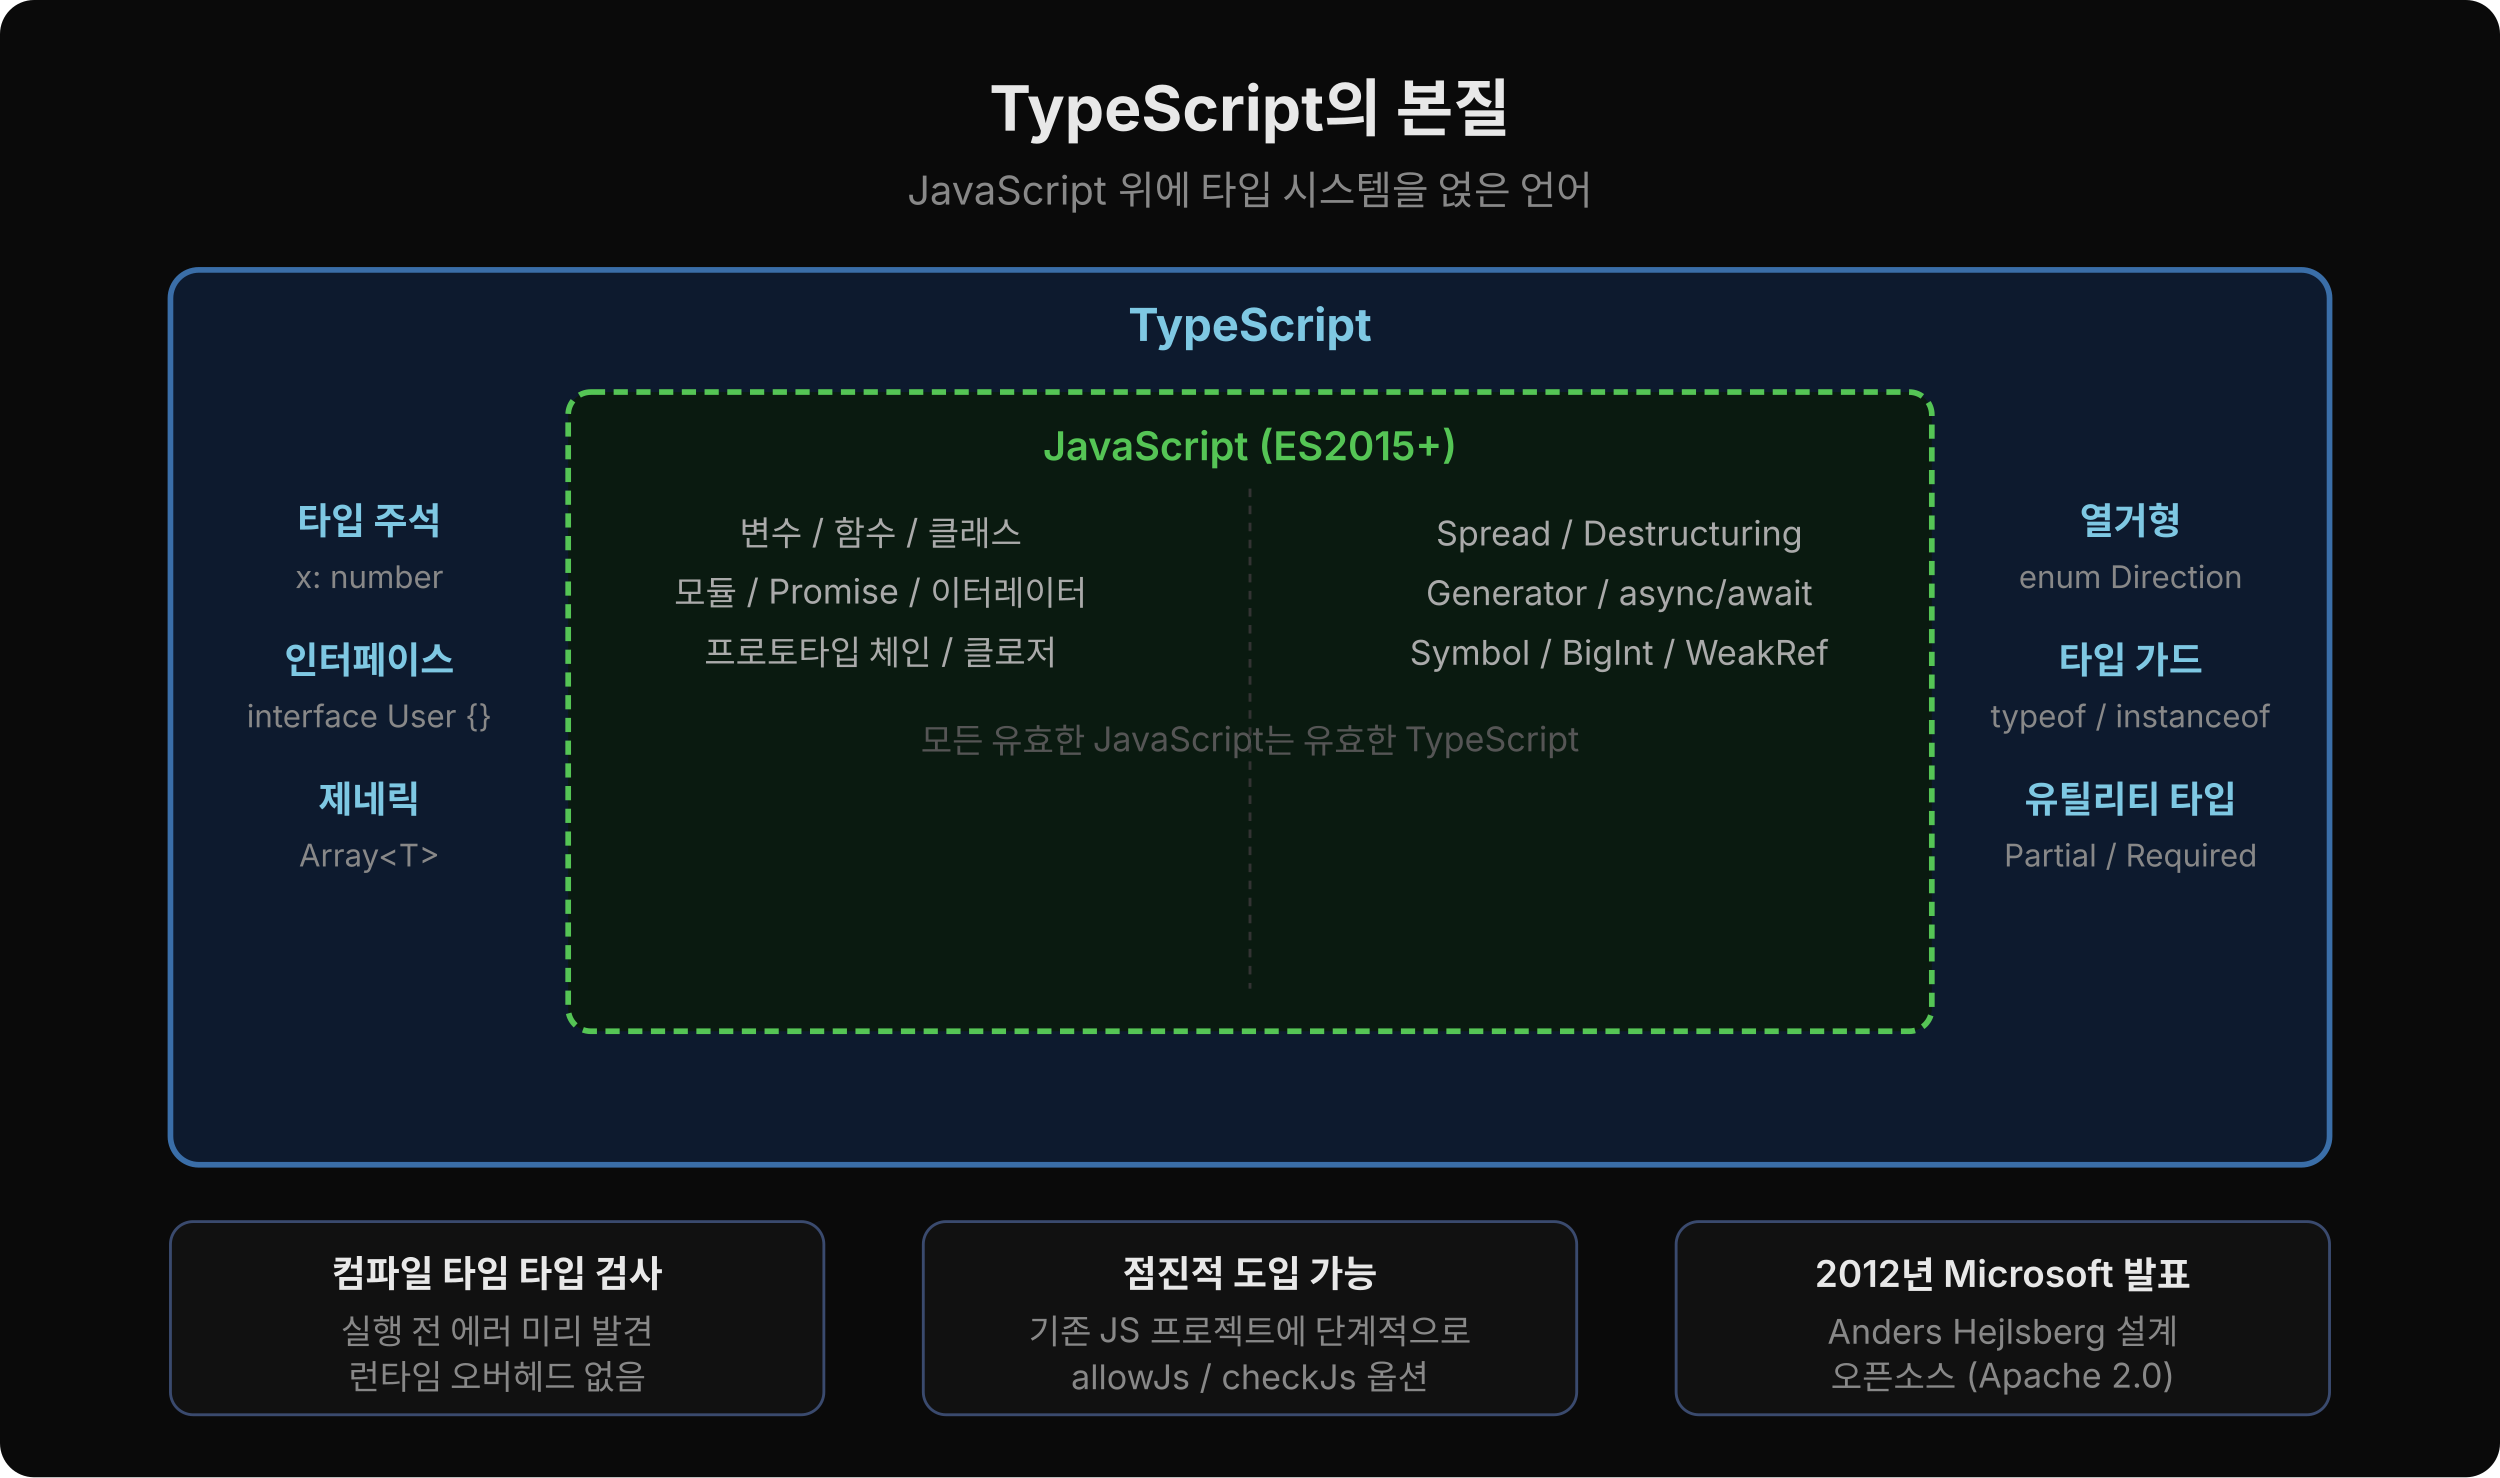
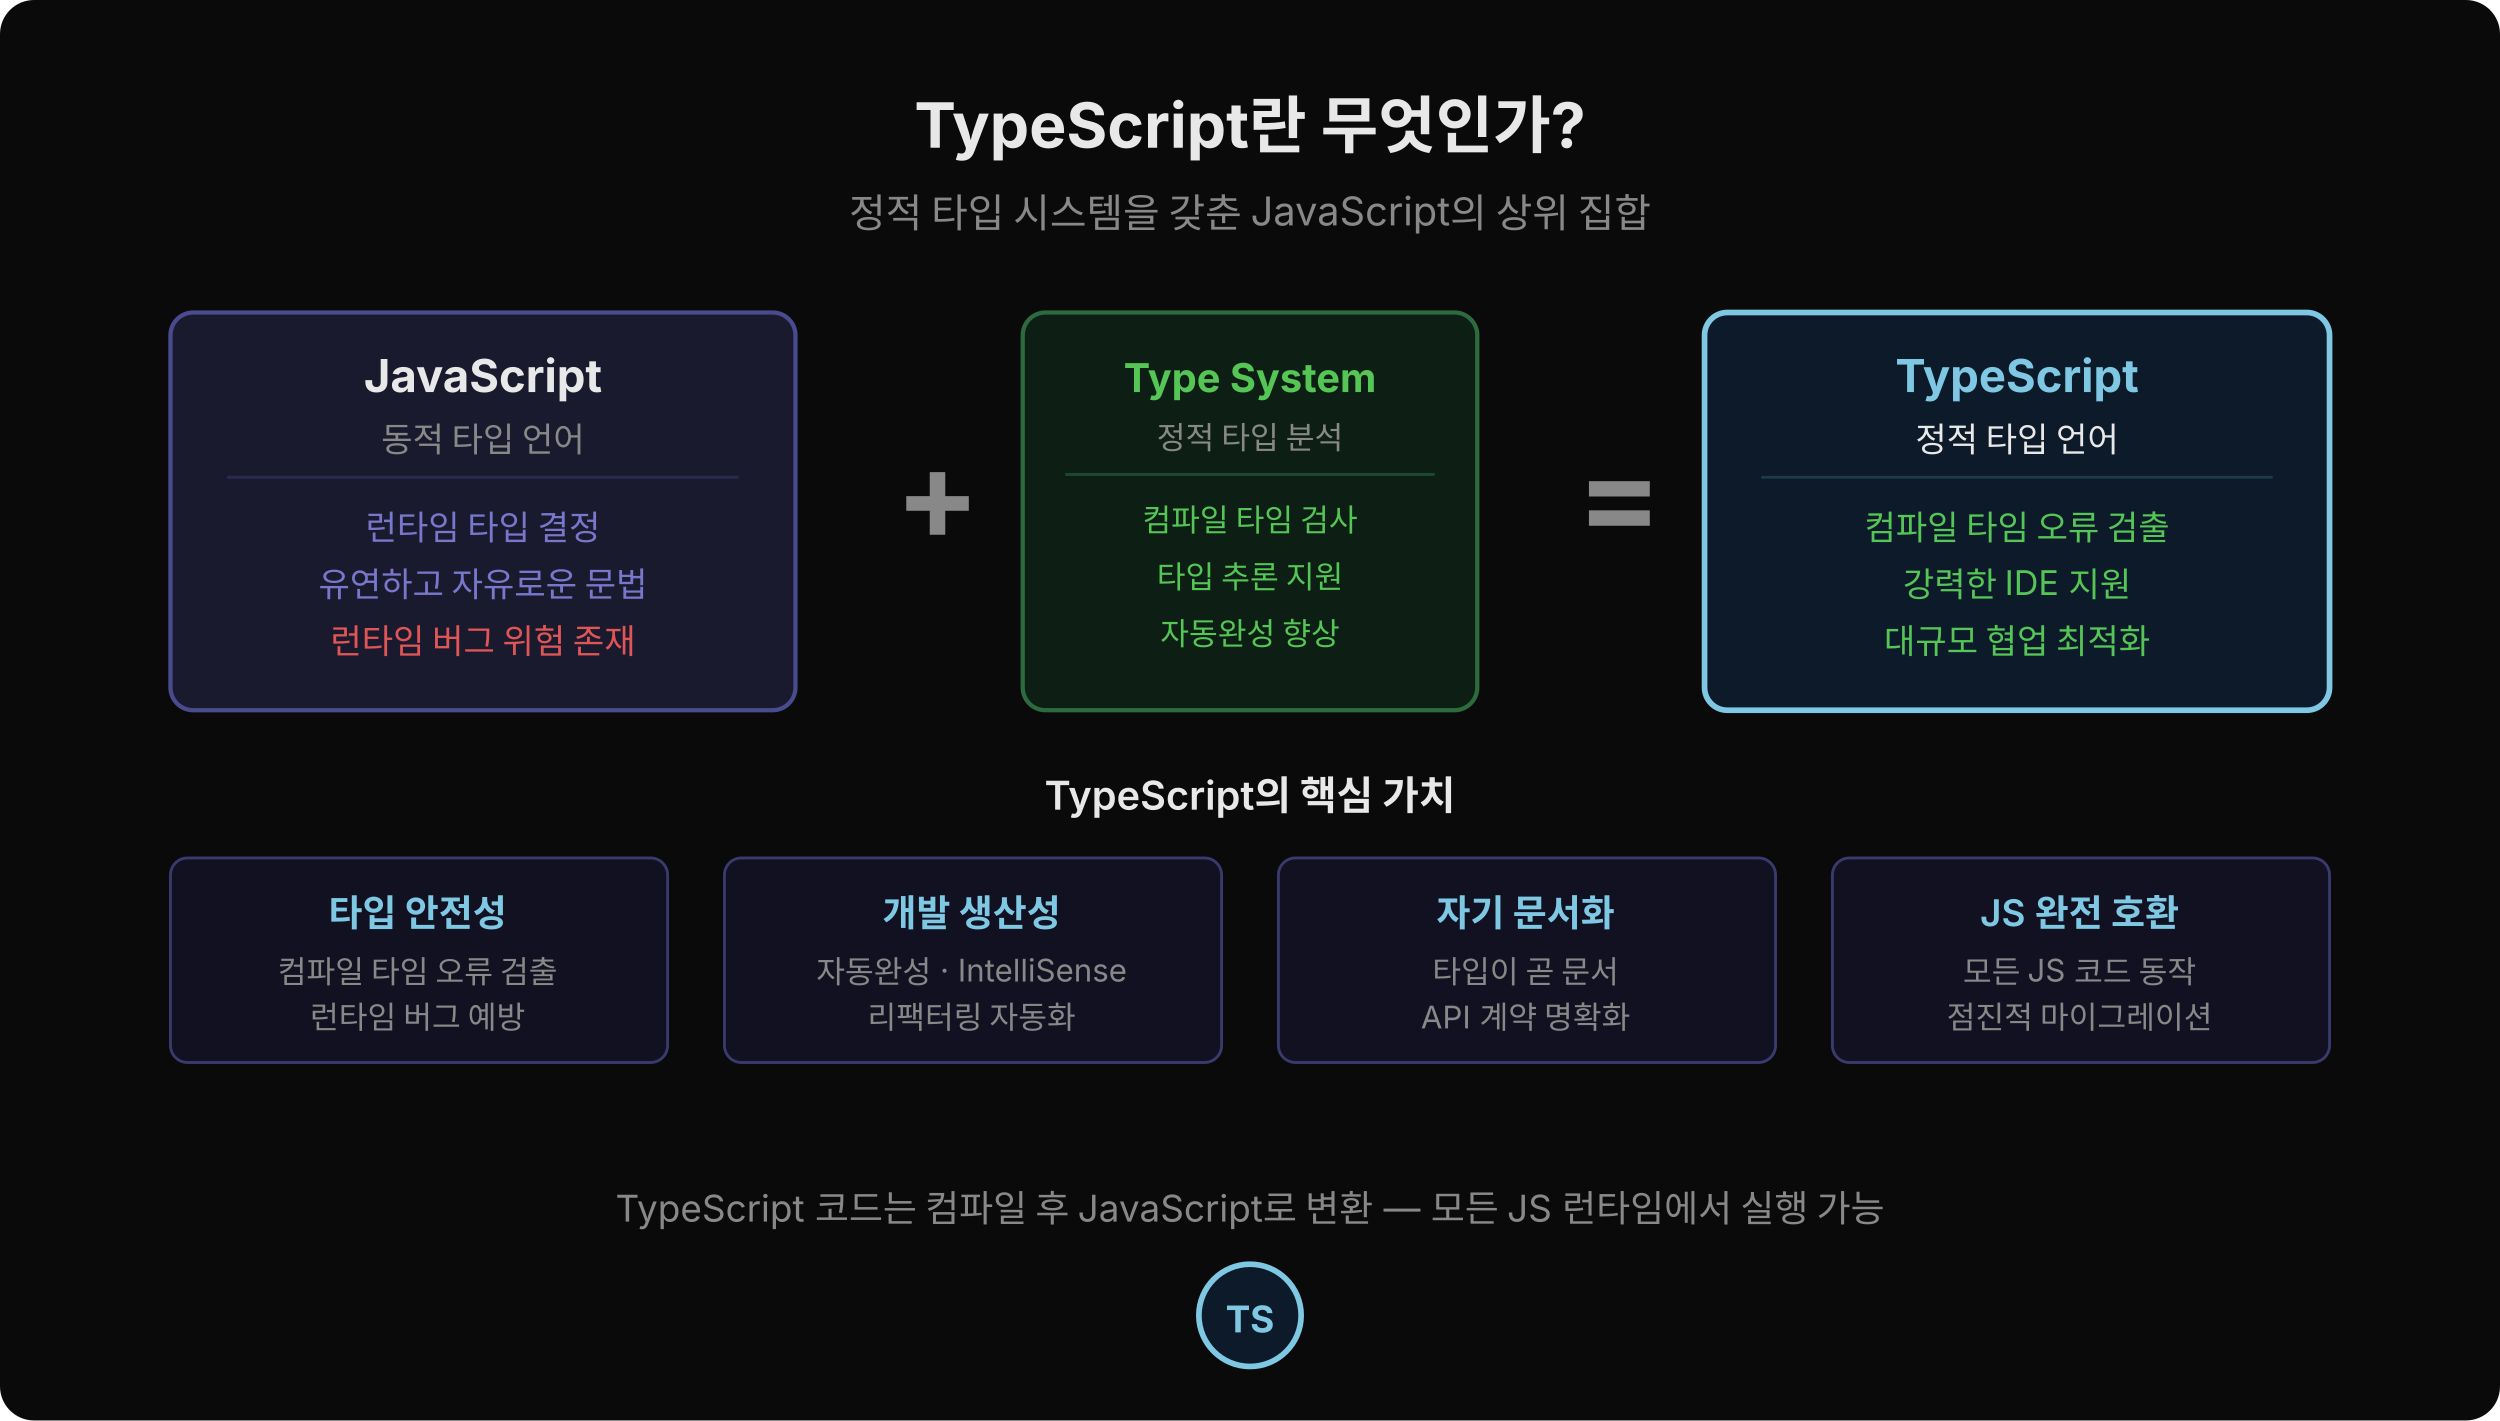
- <svg xmlns="http://www.w3.org/2000/svg" width="880" height="520" viewBox="0 0 880 520">
-   <defs>
-     <marker id="arr-blue" viewBox="0 0 14 14" refX="12" refY="7" markerUnits="userSpaceOnUse" markerWidth="14" markerHeight="14" orient="auto">
-       <path d="M 0 0 L 13 7 L 0 14 z" fill="#7ec8e3" />
-     </marker>
-   </defs>
-   <rect width="880" height="520" fill="#0a0a0a" rx="12" />
-   <text x="440" y="46" text-anchor="middle" font-family="'Wanted Sans Variable','Wanted Sans',-apple-system,sans-serif" font-size="22" font-weight="700" fill="#e8e8e8">TypeScript의 본질</text>
-   <text x="440" y="72" text-anchor="middle" font-family="'Wanted Sans Variable','Wanted Sans',-apple-system,sans-serif" font-size="14" fill="#888">JavaScript 위에 타입 시스템을 얹은 언어</text>
-   <rect x="60" y="95" width="760" height="315" rx="10" fill="#0d1a2e" stroke="#3a6ea8" stroke-width="2" />
-   <text x="440" y="120" text-anchor="middle" font-family="'Wanted Sans Variable','Wanted Sans',-apple-system,sans-serif" font-size="16" font-weight="700" fill="#7ec8e3">TypeScript</text>
-   <rect x="200" y="138" width="480" height="225" rx="8" fill="#0a1a10" stroke="#55c555" stroke-width="2" stroke-dasharray="5,3" />
-   <text x="440" y="162" text-anchor="middle" font-family="'Wanted Sans Variable','Wanted Sans',-apple-system,sans-serif" font-size="14" font-weight="600" fill="#55c555">JavaScript (ES2015+)</text>
-   <text x="310" y="192" text-anchor="middle" font-family="'Wanted Sans Variable','Wanted Sans',-apple-system,sans-serif" font-size="12" fill="#aaa">변수 / 함수 / 클래스</text>
-   <text x="310" y="213" text-anchor="middle" font-family="'Wanted Sans Variable','Wanted Sans',-apple-system,sans-serif" font-size="12" fill="#aaa">모듈 / Promise / 이터레이터</text>
-   <text x="310" y="234" text-anchor="middle" font-family="'Wanted Sans Variable','Wanted Sans',-apple-system,sans-serif" font-size="12" fill="#aaa">프로토타입 체인 / 클로저</text>
-   <text x="570" y="192" text-anchor="middle" font-family="'Wanted Sans Variable','Wanted Sans',-apple-system,sans-serif" font-size="12" fill="#aaa">Spread / Destructuring</text>
-   <text x="570" y="213" text-anchor="middle" font-family="'Wanted Sans Variable','Wanted Sans',-apple-system,sans-serif" font-size="12" fill="#aaa">Generator / async/await</text>
-   <text x="570" y="234" text-anchor="middle" font-family="'Wanted Sans Variable','Wanted Sans',-apple-system,sans-serif" font-size="12" fill="#aaa">Symbol / BigInt / WeakRef</text>
-   <line x1="440" y1="172" x2="440" y2="348" stroke="#333" stroke-width="1" stroke-dasharray="3,3" />
-   <text x="440" y="265" text-anchor="middle" font-family="'Wanted Sans Variable','Wanted Sans',-apple-system,sans-serif" font-size="12" fill="#555">모든 유효한 JavaScript는 유효한 TypeScript</text>
-   <text x="130" y="188" text-anchor="middle" font-family="'Wanted Sans Variable','Wanted Sans',-apple-system,sans-serif" font-size="13" font-weight="600" fill="#7ec8e3">타입 주석</text>
-   <text x="130" y="207" text-anchor="middle" font-family="'Wanted Sans Variable','Wanted Sans',-apple-system,sans-serif" font-size="11" fill="#888">x: number</text>
-   <text x="130" y="237" text-anchor="middle" font-family="'Wanted Sans Variable','Wanted Sans',-apple-system,sans-serif" font-size="13" font-weight="600" fill="#7ec8e3">인터페이스</text>
-   <text x="130" y="256" text-anchor="middle" font-family="'Wanted Sans Variable','Wanted Sans',-apple-system,sans-serif" font-size="11" fill="#888">interface User {}</text>
-   <text x="130" y="286" text-anchor="middle" font-family="'Wanted Sans Variable','Wanted Sans',-apple-system,sans-serif" font-size="13" font-weight="600" fill="#7ec8e3">제네릭</text>
-   <text x="130" y="305" text-anchor="middle" font-family="'Wanted Sans Variable','Wanted Sans',-apple-system,sans-serif" font-size="11" fill="#888">Array&lt;T&gt;</text>
-   <text x="750" y="188" text-anchor="middle" font-family="'Wanted Sans Variable','Wanted Sans',-apple-system,sans-serif" font-size="13" font-weight="600" fill="#7ec8e3">열거형</text>
-   <text x="750" y="207" text-anchor="middle" font-family="'Wanted Sans Variable','Wanted Sans',-apple-system,sans-serif" font-size="11" fill="#888">enum Direction</text>
-   <text x="750" y="237" text-anchor="middle" font-family="'Wanted Sans Variable','Wanted Sans',-apple-system,sans-serif" font-size="13" font-weight="600" fill="#7ec8e3">타입 가드</text>
-   <text x="750" y="256" text-anchor="middle" font-family="'Wanted Sans Variable','Wanted Sans',-apple-system,sans-serif" font-size="11" fill="#888">typeof / instanceof</text>
-   <text x="750" y="286" text-anchor="middle" font-family="'Wanted Sans Variable','Wanted Sans',-apple-system,sans-serif" font-size="13" font-weight="600" fill="#7ec8e3">유틸리티 타입</text>
-   <text x="750" y="305" text-anchor="middle" font-family="'Wanted Sans Variable','Wanted Sans',-apple-system,sans-serif" font-size="11" fill="#888">Partial / Required</text>
-   <rect x="60" y="430" width="230" height="68" rx="8" fill="#111" stroke="#3a4a6e" stroke-width="1" />
-   <text x="175" y="453" text-anchor="middle" font-family="'Wanted Sans Variable','Wanted Sans',-apple-system,sans-serif" font-size="13" font-weight="600" fill="#e8e8e8">컴파일 타임 타입 검사</text>
-   <text x="175" y="473" text-anchor="middle" font-family="'Wanted Sans Variable','Wanted Sans',-apple-system,sans-serif" font-size="12" fill="#888">실행 전 에러 미리 발견</text>
-   <text x="175" y="489" text-anchor="middle" font-family="'Wanted Sans Variable','Wanted Sans',-apple-system,sans-serif" font-size="12" fill="#888">런타임 오버헤드 없음</text>
-   <rect x="325" y="430" width="230" height="68" rx="8" fill="#111" stroke="#3a4a6e" stroke-width="1" />
-   <text x="440" y="453" text-anchor="middle" font-family="'Wanted Sans Variable','Wanted Sans',-apple-system,sans-serif" font-size="13" font-weight="600" fill="#e8e8e8">점진적 도입 가능</text>
-   <text x="440" y="473" text-anchor="middle" font-family="'Wanted Sans Variable','Wanted Sans',-apple-system,sans-serif" font-size="12" fill="#888">기존 JS 프로젝트에 단계적으로</text>
-   <text x="440" y="489" text-anchor="middle" font-family="'Wanted Sans Variable','Wanted Sans',-apple-system,sans-serif" font-size="12" fill="#888">allowJs / checkJs 옵션</text>
-   <rect x="590" y="430" width="230" height="68" rx="8" fill="#111" stroke="#3a4a6e" stroke-width="1" />
-   <text x="705" y="453" text-anchor="middle" font-family="'Wanted Sans Variable','Wanted Sans',-apple-system,sans-serif" font-size="13" font-weight="600" fill="#e8e8e8">2012년 Microsoft 발표</text>
-   <text x="705" y="473" text-anchor="middle" font-family="'Wanted Sans Variable','Wanted Sans',-apple-system,sans-serif" font-size="12" fill="#888">Anders Hejlsberg 설계</text>
-   <text x="705" y="489" text-anchor="middle" font-family="'Wanted Sans Variable','Wanted Sans',-apple-system,sans-serif" font-size="12" fill="#888">오픈소스 (Apache 2.0)</text>
+ <svg xmlns="http://www.w3.org/2000/svg" width="880" height="500" viewBox="0 0 880 500">
+   <rect width="880" height="500" fill="#0a0a0a" rx="12" />
+   <text x="440" y="52" text-anchor="middle" font-family="'Wanted Sans Variable','Wanted Sans',-apple-system,sans-serif" font-size="22" font-weight="700" fill="#e8e8e8">TypeScript란 무엇인가?</text>
+   <text x="440" y="80" text-anchor="middle" font-family="'Wanted Sans Variable','Wanted Sans',-apple-system,sans-serif" font-size="14" fill="#888">정적 타입 시스템을 갖춘 JavaScript의 상위 집합</text>
+   <rect x="60" y="110" width="220" height="140" rx="8" fill="#1a1a2e" stroke="#4a4a8e" stroke-width="1.5" />
+   <text x="170" y="138" text-anchor="middle" font-family="'Wanted Sans Variable','Wanted Sans',-apple-system,sans-serif" font-size="16" font-weight="700" fill="#e8e8e8">JavaScript</text>
+   <text x="170" y="159" text-anchor="middle" font-family="'Wanted Sans Variable','Wanted Sans',-apple-system,sans-serif" font-size="12" fill="#888">동적 타입 언어</text>
+   <line x1="80" y1="168" x2="260" y2="168" stroke="#2a2a4e" stroke-width="1" />
+   <text x="170" y="190" text-anchor="middle" font-family="'Wanted Sans Variable','Wanted Sans',-apple-system,sans-serif" font-size="12" fill="#7777cc">런타임 타입 결정</text>
+   <text x="170" y="210" text-anchor="middle" font-family="'Wanted Sans Variable','Wanted Sans',-apple-system,sans-serif" font-size="12" fill="#7777cc">유연하고 자유로운 문법</text>
+   <text x="170" y="230" text-anchor="middle" font-family="'Wanted Sans Variable','Wanted Sans',-apple-system,sans-serif" font-size="12" fill="#e05555">런타임 버그 위험 존재</text>
+   <text x="330" y="190" text-anchor="middle" font-family="'Wanted Sans Variable','Wanted Sans',-apple-system,sans-serif" font-size="44" font-weight="700" fill="#888">+</text>
+   <rect x="360" y="110" width="160" height="140" rx="8" fill="#0d1f14" stroke="#2d6a3e" stroke-width="1.5" />
+   <text x="440" y="138" text-anchor="middle" font-family="'Wanted Sans Variable','Wanted Sans',-apple-system,sans-serif" font-size="14" font-weight="700" fill="#55c555">Type System</text>
+   <text x="440" y="158" text-anchor="middle" font-family="'Wanted Sans Variable','Wanted Sans',-apple-system,sans-serif" font-size="11" fill="#888">정적 타입 분석</text>
+   <line x1="375" y1="167" x2="505" y2="167" stroke="#1d4a2e" stroke-width="1" />
+   <text x="440" y="187" text-anchor="middle" font-family="'Wanted Sans Variable','Wanted Sans',-apple-system,sans-serif" font-size="11" fill="#55c555">컴파일 타임 검사</text>
+   <text x="440" y="207" text-anchor="middle" font-family="'Wanted Sans Variable','Wanted Sans',-apple-system,sans-serif" font-size="11" fill="#55c555">타입 추론 지원</text>
+   <text x="440" y="227" text-anchor="middle" font-family="'Wanted Sans Variable','Wanted Sans',-apple-system,sans-serif" font-size="11" fill="#55c555">자동완성 향상</text>
+   <text x="570" y="190" text-anchor="middle" font-family="'Wanted Sans Variable','Wanted Sans',-apple-system,sans-serif" font-size="44" font-weight="700" fill="#888">=</text>
+   <rect x="600" y="110" width="220" height="140" rx="8" fill="#0d1a2a" stroke="#7ec8e3" stroke-width="2" />
+   <text x="710" y="138" text-anchor="middle" font-family="'Wanted Sans Variable','Wanted Sans',-apple-system,sans-serif" font-size="16" font-weight="700" fill="#7ec8e3">TypeScript</text>
+   <text x="710" y="159" text-anchor="middle" font-family="'Wanted Sans Variable','Wanted Sans',-apple-system,sans-serif" font-size="12" fill="#e8e8e8">정적 타입 언어</text>
+   <line x1="620" y1="168" x2="800" y2="168" stroke="#1e3a4e" stroke-width="1" />
+   <text x="710" y="190" text-anchor="middle" font-family="'Wanted Sans Variable','Wanted Sans',-apple-system,sans-serif" font-size="12" fill="#55c555">컴파일 타임 오류 검출</text>
+   <text x="710" y="210" text-anchor="middle" font-family="'Wanted Sans Variable','Wanted Sans',-apple-system,sans-serif" font-size="12" fill="#55c555">강력한 IDE 지원</text>
+   <text x="710" y="230" text-anchor="middle" font-family="'Wanted Sans Variable','Wanted Sans',-apple-system,sans-serif" font-size="12" fill="#55c555">대규모 협업 최적화</text>
+   <text x="440" y="285" text-anchor="middle" font-family="'Wanted Sans Variable','Wanted Sans',-apple-system,sans-serif" font-size="14" font-weight="600" fill="#e8e8e8">TypeScript의 핵심 가치</text>
+   <rect x="60" y="302" width="175" height="72" rx="6" fill="#111122" stroke="#3a3a6e" stroke-width="1" />
+   <text x="147" y="326" text-anchor="middle" font-family="'Wanted Sans Variable','Wanted Sans',-apple-system,sans-serif" font-size="13" font-weight="600" fill="#7ec8e3">타입 안전성</text>
+   <text x="147" y="346" text-anchor="middle" font-family="'Wanted Sans Variable','Wanted Sans',-apple-system,sans-serif" font-size="11" fill="#888">컴파일 타임 오류 검출</text>
+   <text x="147" y="362" text-anchor="middle" font-family="'Wanted Sans Variable','Wanted Sans',-apple-system,sans-serif" font-size="11" fill="#888">런타임 버그 예방</text>
+   <rect x="255" y="302" width="175" height="72" rx="6" fill="#111122" stroke="#3a3a6e" stroke-width="1" />
+   <text x="342" y="326" text-anchor="middle" font-family="'Wanted Sans Variable','Wanted Sans',-apple-system,sans-serif" font-size="13" font-weight="600" fill="#7ec8e3">개발 생산성</text>
+   <text x="342" y="346" text-anchor="middle" font-family="'Wanted Sans Variable','Wanted Sans',-apple-system,sans-serif" font-size="11" fill="#888">자동완성 · IntelliSense</text>
+   <text x="342" y="362" text-anchor="middle" font-family="'Wanted Sans Variable','Wanted Sans',-apple-system,sans-serif" font-size="11" fill="#888">리팩터링 자동화</text>
+   <rect x="450" y="302" width="175" height="72" rx="6" fill="#111122" stroke="#3a3a6e" stroke-width="1" />
+   <text x="537" y="326" text-anchor="middle" font-family="'Wanted Sans Variable','Wanted Sans',-apple-system,sans-serif" font-size="13" font-weight="600" fill="#7ec8e3">자기 문서화</text>
+   <text x="537" y="346" text-anchor="middle" font-family="'Wanted Sans Variable','Wanted Sans',-apple-system,sans-serif" font-size="11" fill="#888">타입이 곧 문서</text>
+   <text x="537" y="362" text-anchor="middle" font-family="'Wanted Sans Variable','Wanted Sans',-apple-system,sans-serif" font-size="11" fill="#888">API 계약 명확화</text>
+   <rect x="645" y="302" width="175" height="72" rx="6" fill="#111122" stroke="#3a3a6e" stroke-width="1" />
+   <text x="732" y="326" text-anchor="middle" font-family="'Wanted Sans Variable','Wanted Sans',-apple-system,sans-serif" font-size="13" font-weight="600" fill="#7ec8e3">JS 완전 호환</text>
+   <text x="732" y="346" text-anchor="middle" font-family="'Wanted Sans Variable','Wanted Sans',-apple-system,sans-serif" font-size="11" fill="#888">모든 JS 코드 동작</text>
+   <text x="732" y="362" text-anchor="middle" font-family="'Wanted Sans Variable','Wanted Sans',-apple-system,sans-serif" font-size="11" fill="#888">점진적 마이그레이션</text>
+   <text x="440" y="430" text-anchor="middle" font-family="'Wanted Sans Variable','Wanted Sans',-apple-system,sans-serif" font-size="13" fill="#888">TypeScript 코드는 컴파일 후 JavaScript로 변환 — 모든 JS 런타임에서 실행 가능</text>
+   <circle cx="440" cy="463" r="18" fill="#0d1a2a" stroke="#7ec8e3" stroke-width="2" />
+   <text x="440" y="469" text-anchor="middle" font-family="'Wanted Sans Variable','Wanted Sans',-apple-system,sans-serif" font-size="13" font-weight="700" fill="#7ec8e3">TS</text>
</svg>
